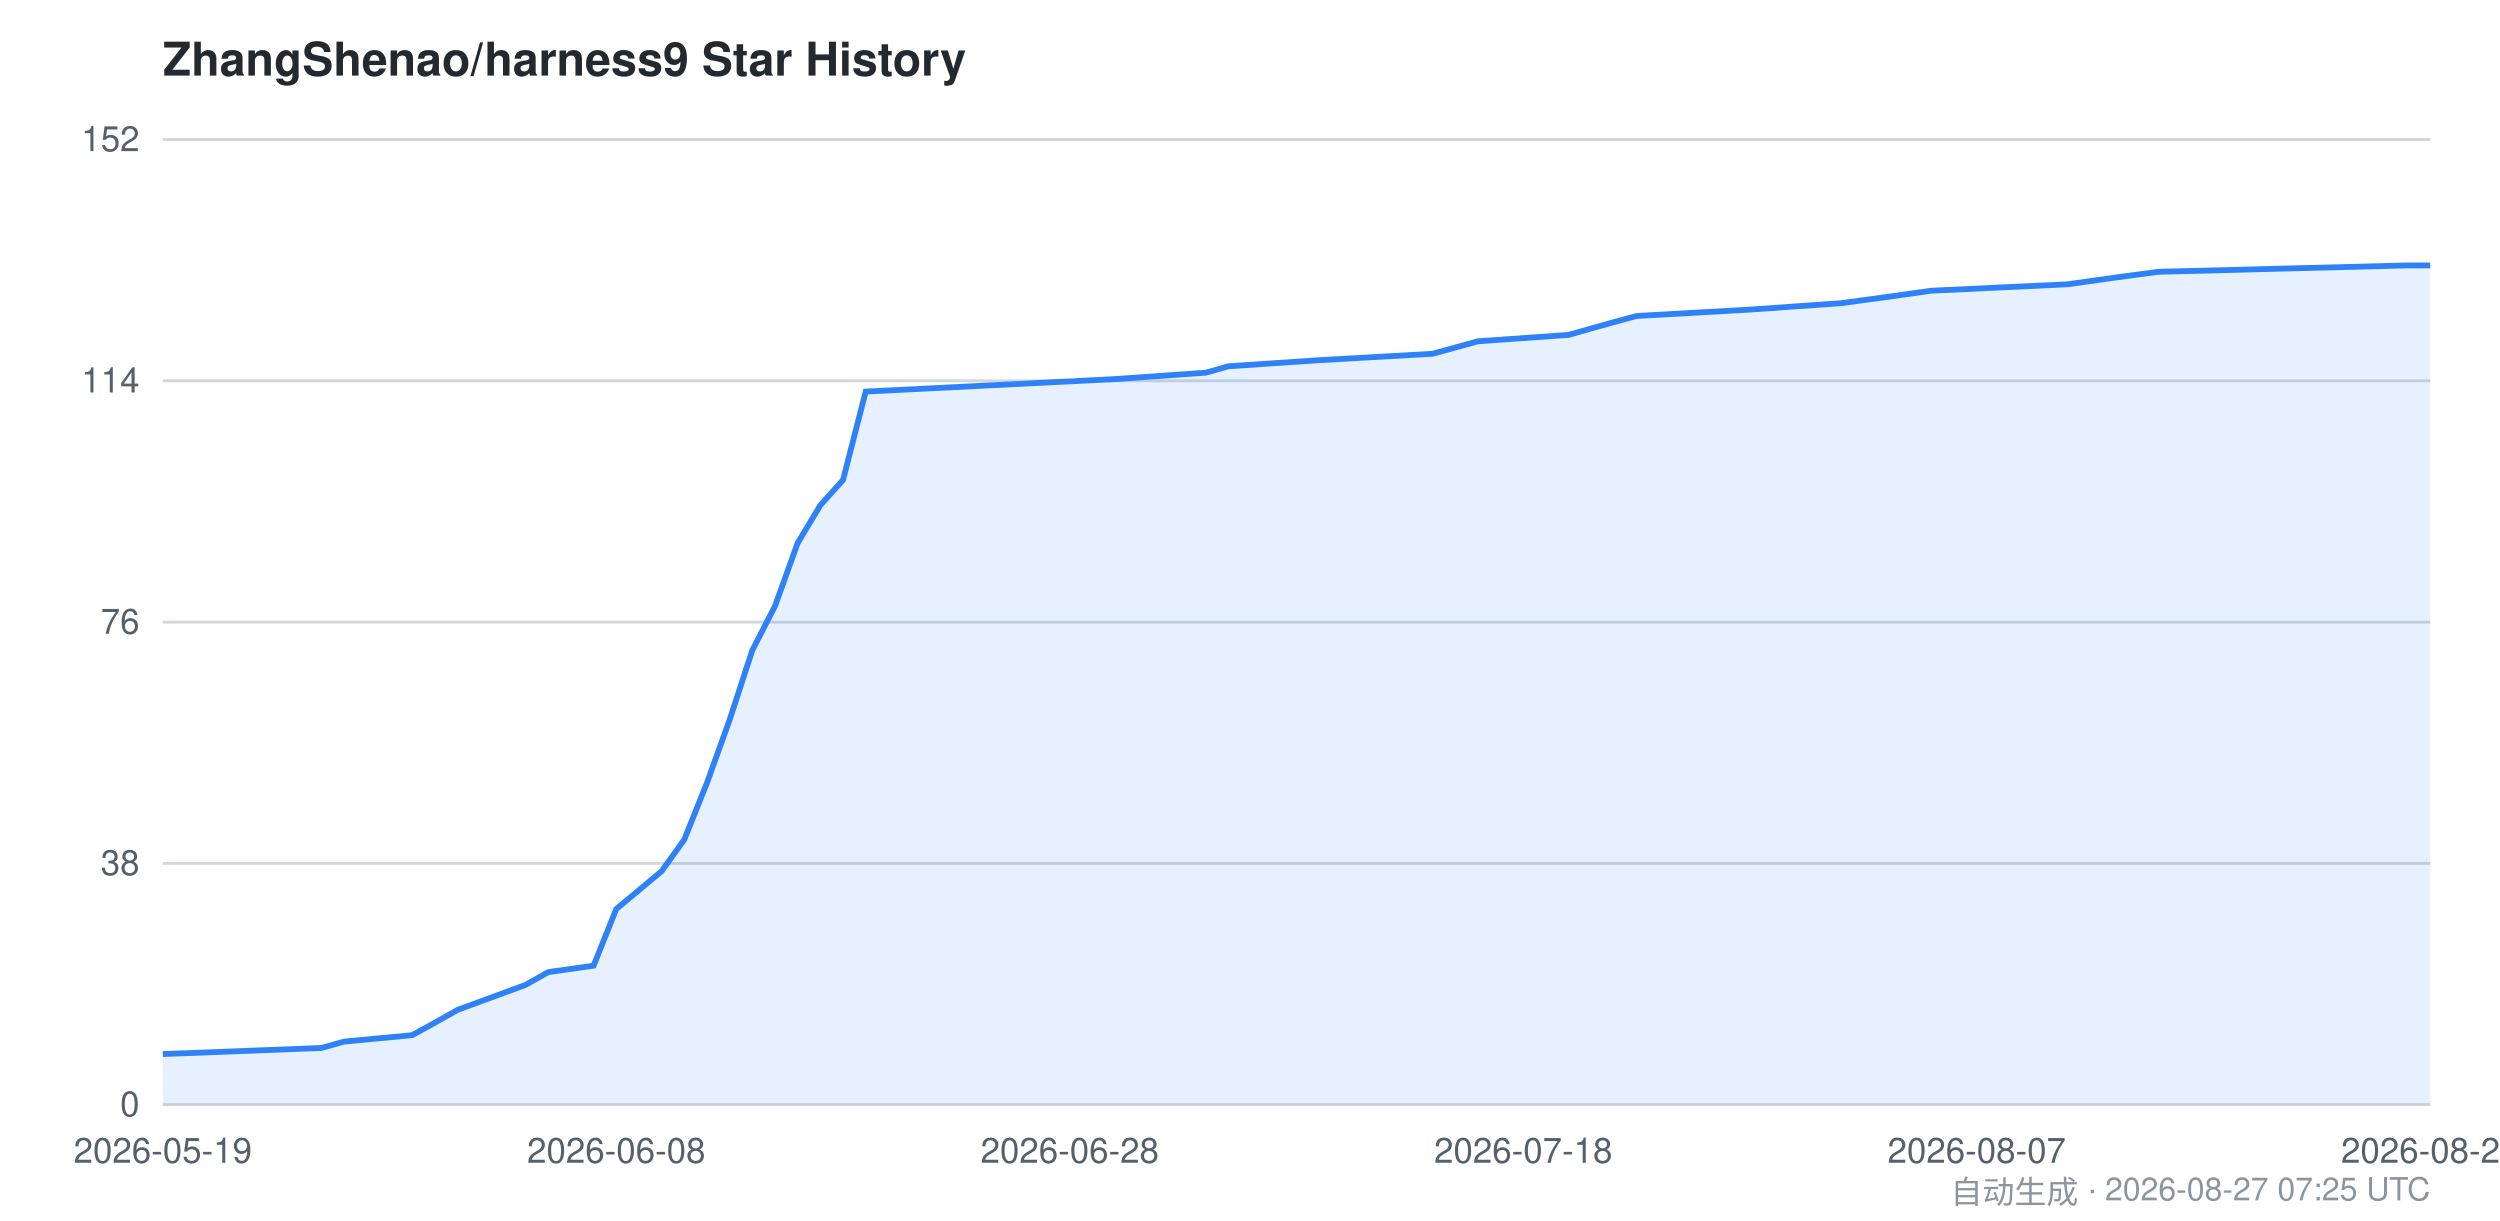
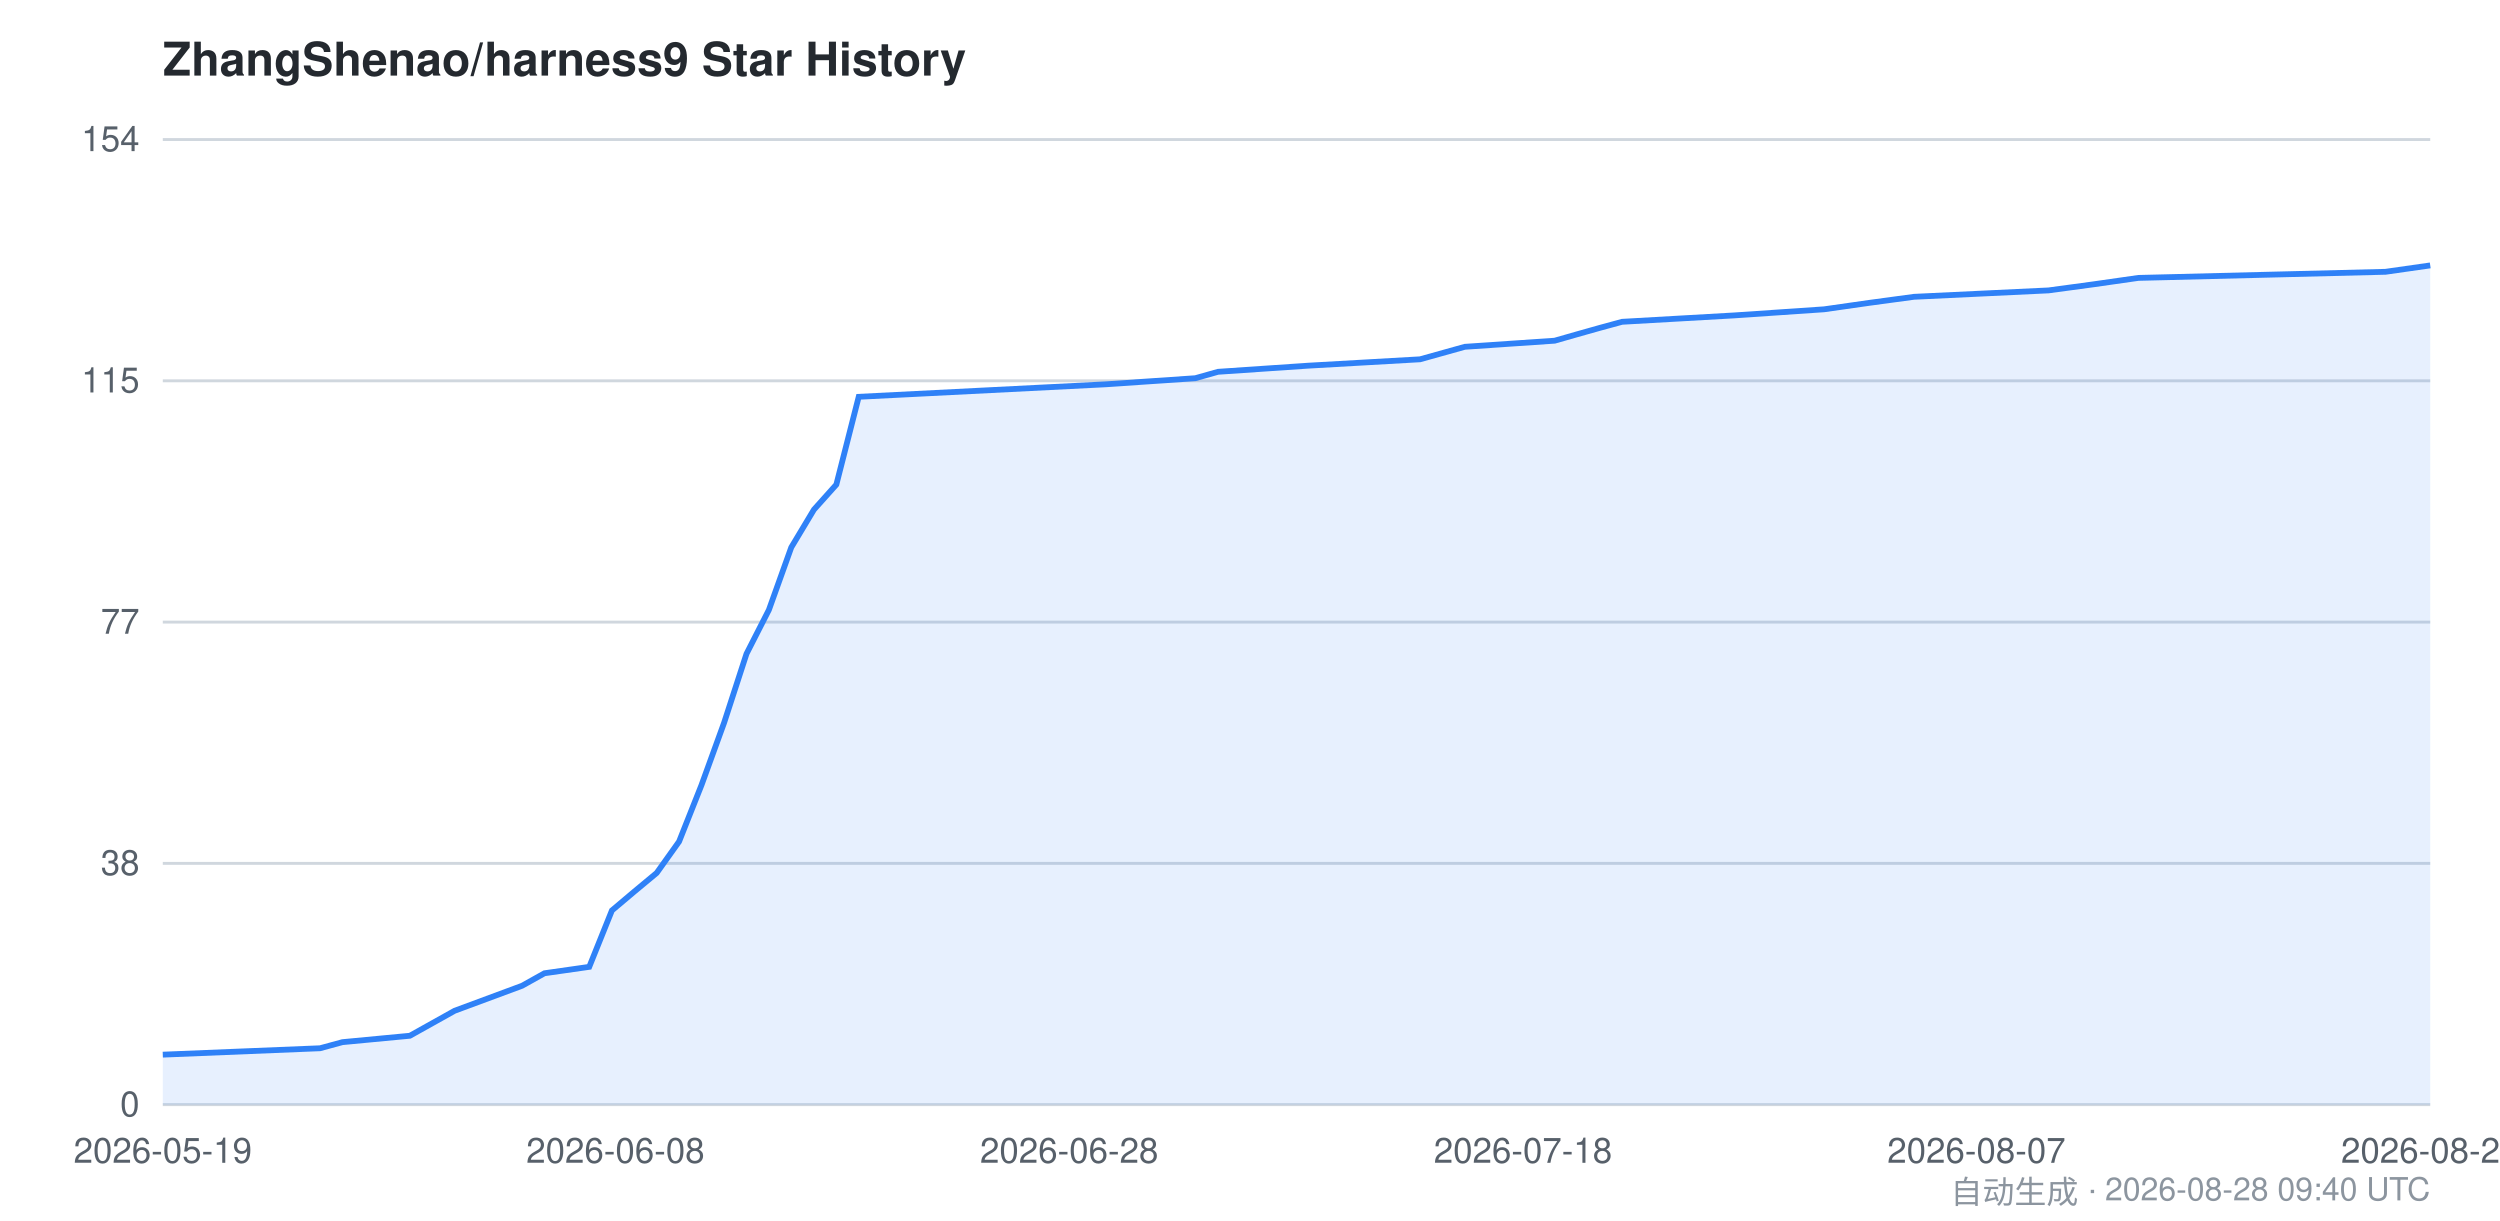
<svg xmlns="http://www.w3.org/2000/svg" viewBox="0 0 860 420" width="860" height="420" font-family="-apple-system,BlinkMacSystemFont,Segoe UI,Helvetica,Arial,sans-serif">
  <style>
    .bg { fill: #ffffff; }
    .grid { stroke: #d0d7de; stroke-width: 1; }
    .axis { fill: #57606a; font-size: 12px; }
    .title { fill: #24292f; font-size: 16px; font-weight: 600; }
    .footer { fill: #8c959f; font-size: 11px; }
    .area { fill: #2f81f7; opacity: 0.12; }
    .line { stroke: #2f81f7; stroke-width: 2; fill: none; }
    @media (prefers-color-scheme: dark) {
      .bg { fill: #0d1117; }
      .grid { stroke: #30363d; }
      .axis { fill: #8b949e; }
      .title { fill: #c9d1d9; }
      .footer { fill: #6e7681; }
      .area { fill: #58a6ff; opacity: 0.15; }
      .line { stroke: #58a6ff; }
    }
  </style>
  <rect class="bg" x="0" y="0" width="860" height="420" />
  <text class="title" x="56" y="26">ZhangShenao/harness9 Star History</text>
  <line class="grid" x1="56" y1="380.0" x2="836" y2="380.0" />
  <line class="grid" x1="56" y1="297.0" x2="836" y2="297.0" />
  <line class="grid" x1="56" y1="214.0" x2="836" y2="214.0" />
  <line class="grid" x1="56" y1="131.0" x2="836" y2="131.0" />
  <line class="grid" x1="56" y1="48.0" x2="836" y2="48.0" />
  <text class="axis" x="48" y="384.0" text-anchor="end">0</text>
  <text class="axis" x="48" y="301.0" text-anchor="end">38</text>
-   <text class="axis" x="48" y="218.0" text-anchor="end">76</text>
-   <text class="axis" x="48" y="135.0" text-anchor="end">114</text>
-   <text class="axis" x="48" y="52.0" text-anchor="end">152</text>
-   <path class="area" d="M 56.0,362.6 L 110.6,360.5 L 118.4,358.3 L 141.8,356.1 L 149.6,351.8 L 157.4,347.4 L 180.8,338.8 L 188.6,334.4 L 204.2,332.2 L 212.0,312.7 L 219.8,306.2 L 227.6,299.7 L 235.4,288.8 L 243.2,269.3 L 251.0,247.6 L 258.8,223.7 L 266.6,208.5 L 274.4,186.8 L 282.2,173.8 L 290.0,165.1 L 297.8,134.7 L 383.6,130.4 L 414.8,128.2 L 422.6,126.0 L 453.8,123.9 L 492.8,121.7 L 508.4,117.4 L 539.6,115.2 L 547.4,113.0 L 555.2,110.8 L 563.0,108.7 L 602.0,106.5 L 633.2,104.3 L 648.8,102.2 L 664.4,100.0 L 711.2,97.8 L 726.8,95.6 L 742.4,93.5 L 828.2,91.3 L 836.0,91.3 L 836.0,380.0 L 56.0,380.0 Z" />
-   <path class="line" d="M 56.0,362.6 L 110.6,360.5 L 118.4,358.3 L 141.8,356.1 L 149.6,351.8 L 157.4,347.4 L 180.8,338.8 L 188.6,334.4 L 204.2,332.2 L 212.0,312.7 L 219.8,306.2 L 227.6,299.7 L 235.4,288.8 L 243.2,269.3 L 251.0,247.6 L 258.8,223.7 L 266.6,208.5 L 274.4,186.8 L 282.2,173.8 L 290.0,165.1 L 297.8,134.7 L 383.6,130.4 L 414.8,128.2 L 422.6,126.0 L 453.8,123.9 L 492.8,121.7 L 508.4,117.4 L 539.6,115.2 L 547.4,113.0 L 555.2,110.8 L 563.0,108.7 L 602.0,106.5 L 633.2,104.3 L 648.8,102.2 L 664.4,100.0 L 711.2,97.8 L 726.8,95.6 L 742.4,93.5 L 828.2,91.3 L 836.0,91.3" />
+   <text class="axis" x="48" y="218.0" text-anchor="end">77</text>
+   <text class="axis" x="48" y="135.0" text-anchor="end">115</text>
+   <text class="axis" x="48" y="52.0" text-anchor="end">154</text>
+   <path class="area" d="M 56.0,362.8 L 110.1,360.6 L 117.8,358.5 L 141.0,356.3 L 148.7,352.0 L 156.4,347.7 L 179.6,339.1 L 187.3,334.8 L 202.7,332.6 L 210.5,313.2 L 218.2,306.7 L 225.9,300.3 L 233.6,289.5 L 241.3,270.1 L 249.1,248.6 L 256.8,224.9 L 264.5,209.8 L 272.2,188.3 L 280.0,175.3 L 287.7,166.7 L 295.4,136.5 L 380.4,132.2 L 411.2,130.1 L 419.0,127.9 L 449.9,125.8 L 488.5,123.6 L 503.9,119.3 L 534.8,117.2 L 542.5,115.0 L 550.3,112.8 L 558.0,110.7 L 596.6,108.5 L 627.5,106.4 L 642.9,104.2 L 658.4,102.1 L 704.7,99.9 L 720.2,97.8 L 735.6,95.6 L 820.6,93.5 L 836.0,91.3 L 836.0,380.0 L 56.0,380.0 Z" />
+   <path class="line" d="M 56.0,362.8 L 110.1,360.6 L 117.8,358.5 L 141.0,356.3 L 148.7,352.0 L 156.4,347.7 L 179.6,339.1 L 187.3,334.8 L 202.7,332.6 L 210.5,313.2 L 218.2,306.7 L 225.9,300.3 L 233.6,289.5 L 241.3,270.1 L 249.1,248.6 L 256.8,224.9 L 264.5,209.8 L 272.2,188.3 L 280.0,175.3 L 287.7,166.7 L 295.4,136.5 L 380.4,132.2 L 411.2,130.1 L 419.0,127.9 L 449.9,125.8 L 488.5,123.6 L 503.9,119.3 L 534.8,117.2 L 542.5,115.0 L 550.3,112.8 L 558.0,110.7 L 596.6,108.5 L 627.5,106.4 L 642.9,104.2 L 658.4,102.1 L 704.7,99.9 L 720.2,97.8 L 735.6,95.6 L 820.6,93.5 L 836.0,91.3" />
  <text class="axis" x="56.0" y="400" text-anchor="middle">2026-05-19</text>
-   <text class="axis" x="212.0" y="400" text-anchor="middle">2026-06-08</text>
-   <text class="axis" x="368.0" y="400" text-anchor="middle">2026-06-28</text>
-   <text class="axis" x="524.0" y="400" text-anchor="middle">2026-07-18</text>
-   <text class="axis" x="680.0" y="400" text-anchor="middle">2026-08-07</text>
-   <text class="axis" x="836.0" y="400" text-anchor="middle">2026-08-27</text>
-   <text class="footer" x="836" y="414" text-anchor="end">自动生成 · 2026-08-27 07:25 UTC</text>
+   <text class="axis" x="211.7" y="400" text-anchor="middle">2026-06-08</text>
+   <text class="axis" x="367.8" y="400" text-anchor="middle">2026-06-28</text>
+   <text class="axis" x="523.9" y="400" text-anchor="middle">2026-07-18</text>
+   <text class="axis" x="679.9" y="400" text-anchor="middle">2026-08-07</text>
+   <text class="axis" x="836.0" y="400" text-anchor="middle">2026-08-28</text>
+   <text class="footer" x="836" y="414" text-anchor="end">自动生成 · 2026-08-28 09:40 UTC</text>
</svg>
